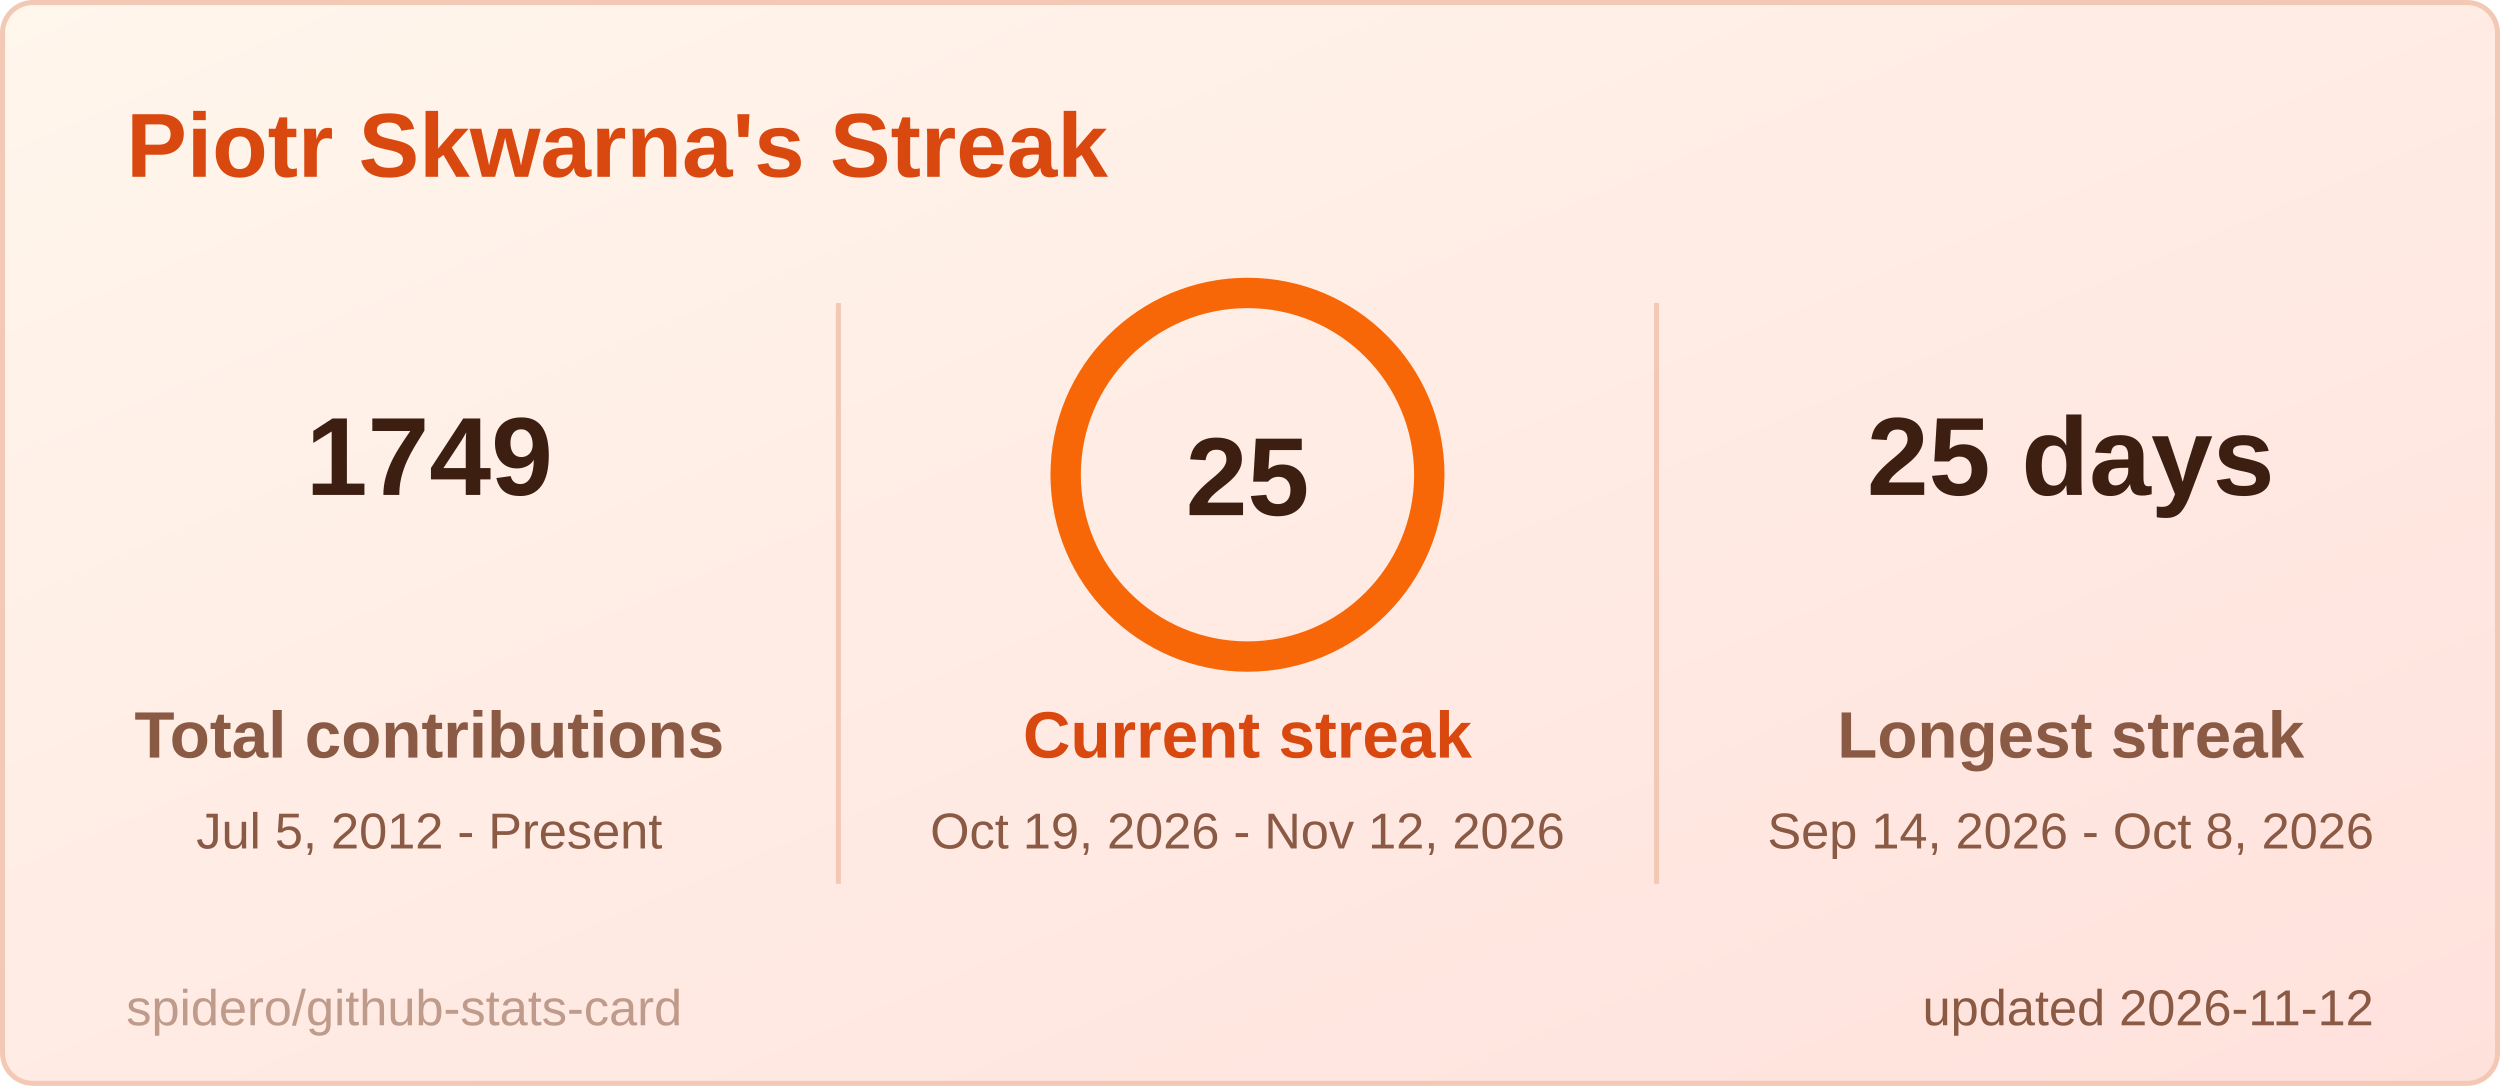
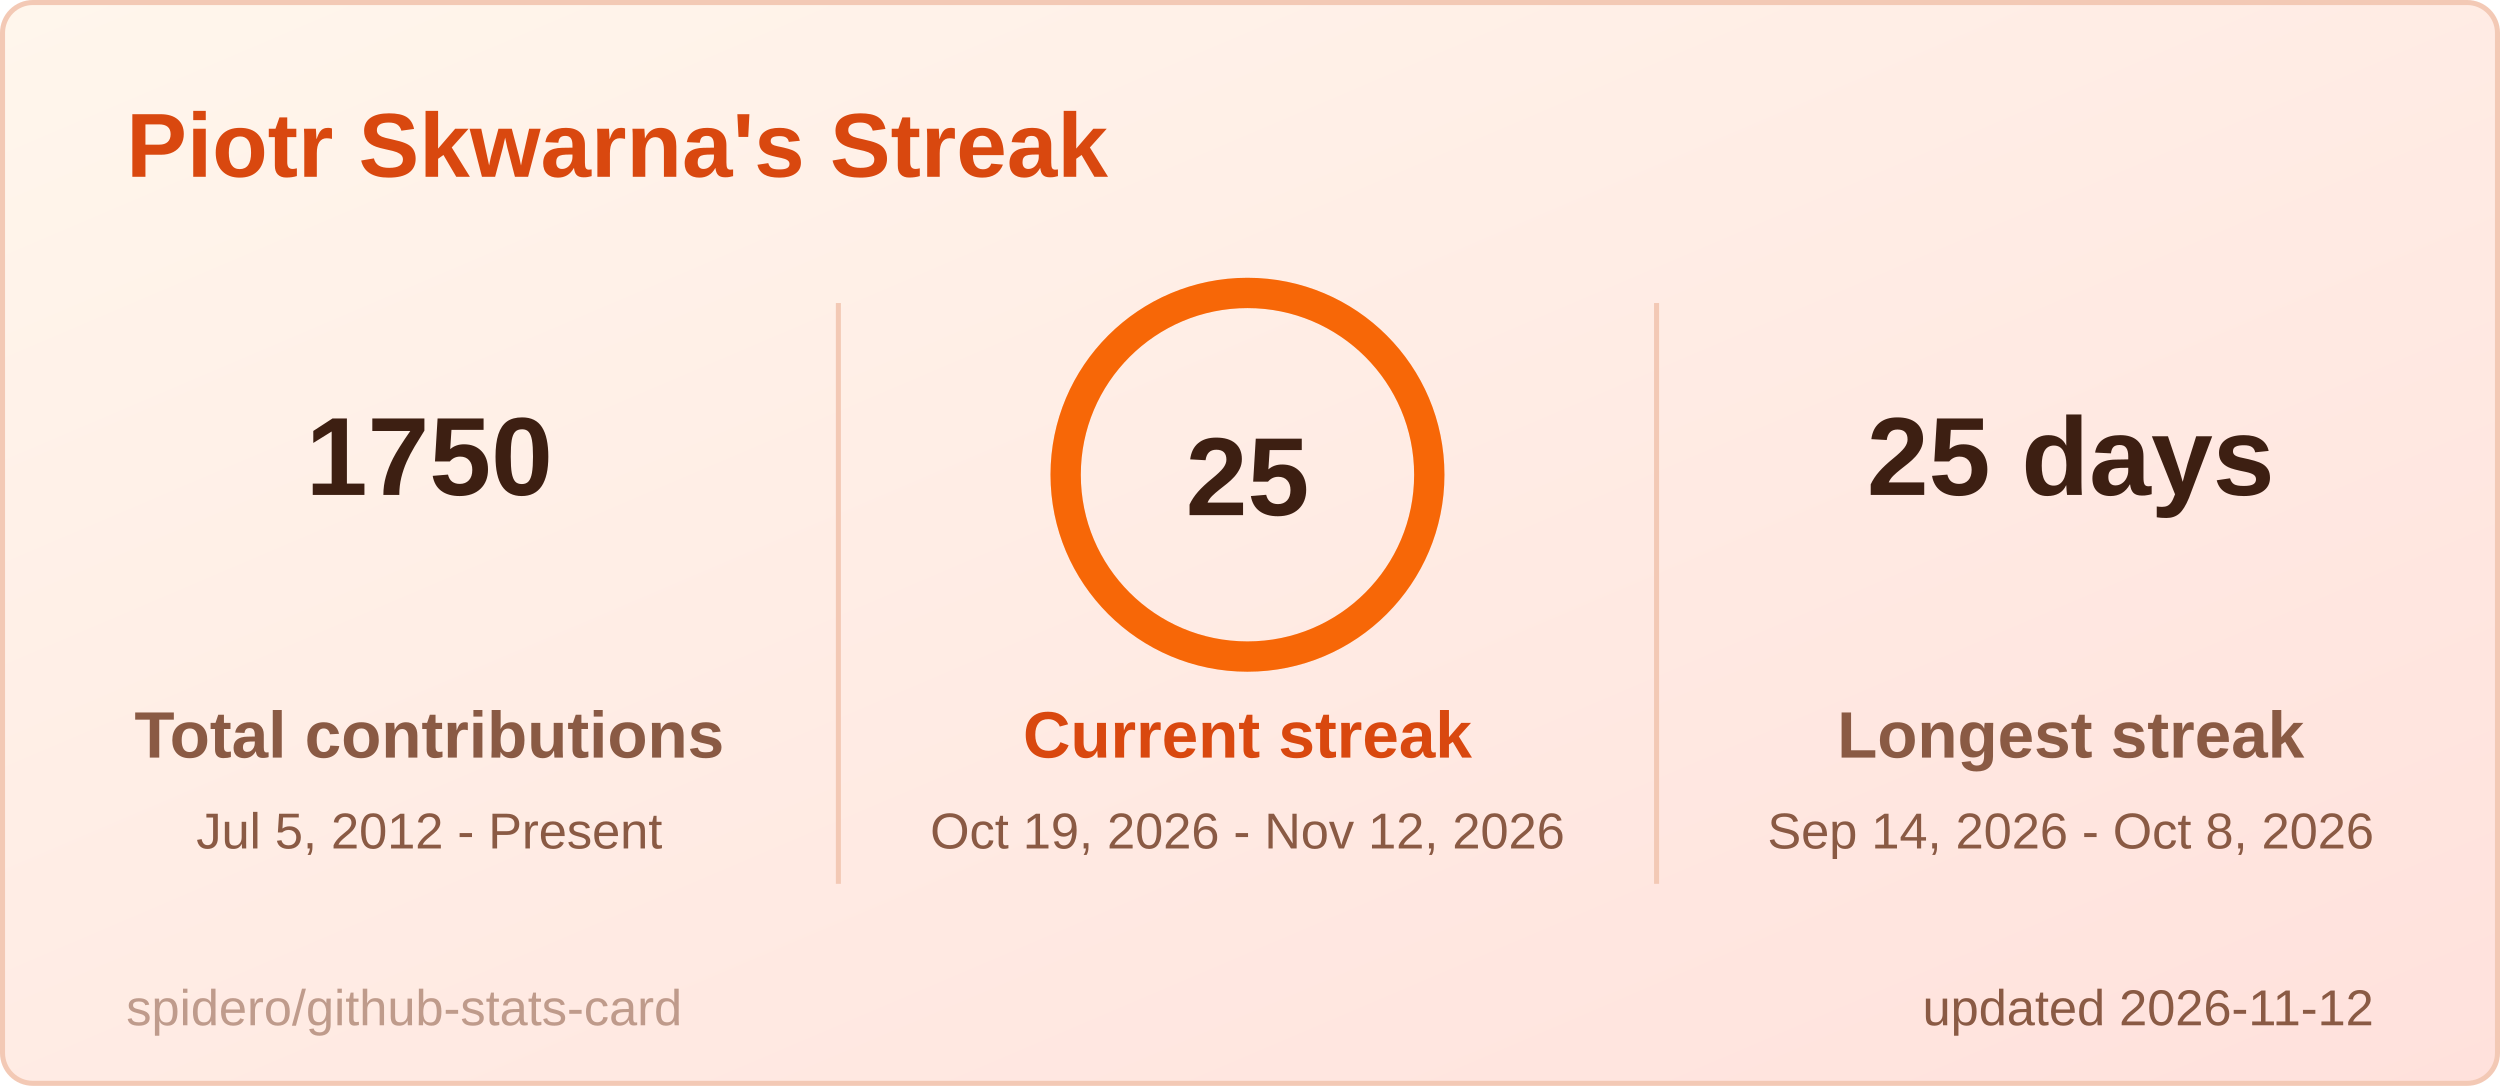
<svg xmlns="http://www.w3.org/2000/svg" width="495" height="215" viewBox="0 0 495 215" role="img" aria-label="Piotr Skwarna's Streak">
  <style>
  .title { font: 600 18px 'Segoe UI', Ubuntu, 'Helvetica Neue', Arial, sans-serif; fill: #d9480f; }
  .label { font: 600 13px 'Segoe UI', Ubuntu, 'Helvetica Neue', Arial, sans-serif; fill: #8a5a44; }
  .value { font: 700 13px 'Segoe UI', Ubuntu, 'Helvetica Neue', Arial, sans-serif; fill: #3d1f12; }
  .big { font: 700 22px 'Segoe UI', Ubuntu, 'Helvetica Neue', Arial, sans-serif; fill: #3d1f12; }
  .small { font: 400 10px 'Segoe UI', Ubuntu, 'Helvetica Neue', Arial, sans-serif; fill: #8a5a44; }
  .credit { opacity: .55; }
  /* Visible by default; the animation only fades in from 0 (no-animation renderers show the final state) */
  .fade { animation: fade .5s ease-in-out backwards; }
  @keyframes fade { from { opacity: 0; } }
  @media (prefers-reduced-motion: reduce) { * { animation: none !important; } }

</style>
  <defs>
    <linearGradient id="bg" x1="0" y1="0" x2="1" y2="1">
      <stop offset="0" stop-color="#fff6ec" />
      <stop offset="1" stop-color="#ffe1dc" />
    </linearGradient>
  </defs>
  <rect x="0.5" y="0.5" width="494" height="214" rx="6" fill="url(#bg)" stroke="#f3c9b5" />
  <text x="25" y="35" class="title">Piotr Skwarna's Streak</text>
  <g class="fade" style="animation-delay:150ms">
-     <text x="85" y="98" text-anchor="middle" class="big">1749</text>
+     <text x="85" y="98" text-anchor="middle" class="big">1750</text>
    <text x="85" y="150" text-anchor="middle" class="label">Total contributions</text>
    <text x="85" y="168" text-anchor="middle" class="small">Jul 5, 2012 - Present</text>
  </g>
  <g class="fade" style="animation-delay:400ms">
    <text x="410" y="98" text-anchor="middle" class="big">25 days</text>
    <text x="410" y="150" text-anchor="middle" class="label">Longest streak</text>
    <text x="410" y="168" text-anchor="middle" class="small">Sep 14, 2026 - Oct 8, 2026</text>
  </g>
  <line x1="166" y1="60" x2="166" y2="175" stroke="#f3c9b5" />
  <line x1="328" y1="60" x2="328" y2="175" stroke="#f3c9b5" />
  <style>
  .ring247x94 { stroke-dasharray: 226.2; stroke-dashoffset: 0.0; animation: ring247x94 1.2s ease-out backwards; }
  @keyframes ring247x94 { from { stroke-dashoffset: 226.2; } }
</style>
  <circle cx="247" cy="94" r="36" fill="none" stroke="#ffd8c2" stroke-width="6" />
  <circle class="ring247x94" cx="247" cy="94" r="36" fill="none" stroke="#f76707" stroke-width="6" stroke-linecap="round" transform="rotate(-90 247 94)" />
  <text x="247" y="102" text-anchor="middle" class="big">25</text>
  <g class="fade" style="animation-delay:250ms">
    <text x="247" y="150" text-anchor="middle" class="label" style="fill:#d9480f">Current streak</text>
    <text x="247" y="168" text-anchor="middle" class="small">Oct 19, 2026 - Nov 12, 2026</text>
  </g>
  <text x="470" y="203" text-anchor="end" class="small">updated 2026-11-12</text>
  <a href="https://github.com/spidero/github-stats-card" target="_blank">
    <text x="25" y="203" class="small credit">spidero/github-stats-card</text>
  </a>
</svg>
